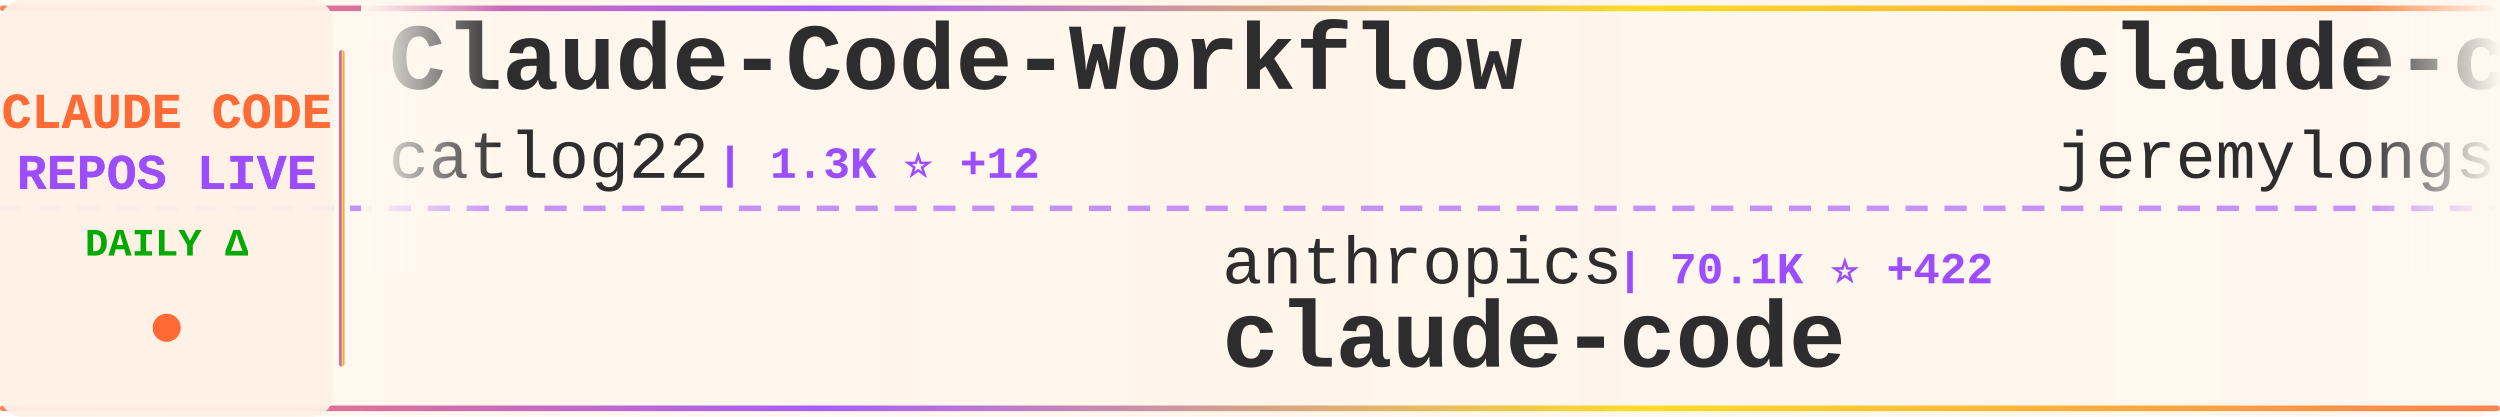
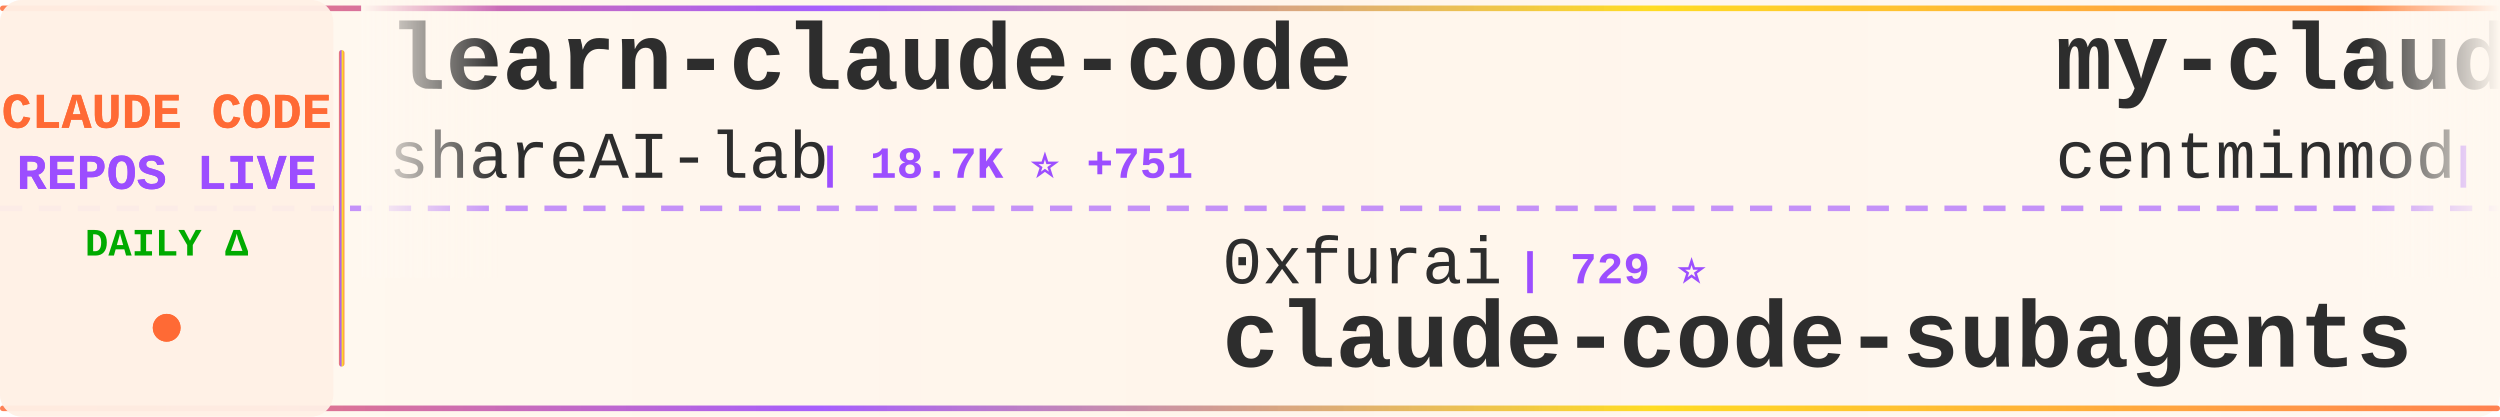
<svg xmlns="http://www.w3.org/2000/svg" width="900" height="150">
  <defs>
    <linearGradient id="tickerBg" x1="0%" y1="0%" x2="100%" y2="0%">
      <stop offset="0%" style="stop-color:#fff8f0;stop-opacity:0.98" />
      <stop offset="50%" style="stop-color:#fff5eb;stop-opacity:1" />
      <stop offset="100%" style="stop-color:#fff8f0;stop-opacity:0.98" />
    </linearGradient>
    <linearGradient id="borderGrad" x1="0%" y1="0%" x2="100%" y2="0%">
      <stop offset="0%" style="stop-color:#FF6B35;stop-opacity:0.85">
        <animate attributeName="stop-opacity" values="0.85;1;0.85" dur="2s" repeatCount="indefinite" />
      </stop>
      <stop offset="33%" style="stop-color:#9C4EFF;stop-opacity:0.9">
        <animate attributeName="stop-opacity" values="0.9;1;0.9" dur="2.2s" repeatCount="indefinite" />
      </stop>
      <stop offset="66%" style="stop-color:#FFD700;stop-opacity:0.85">
        <animate attributeName="stop-opacity" values="0.85;1;0.85" dur="1.8s" repeatCount="indefinite" />
      </stop>
      <stop offset="100%" style="stop-color:#FF6B35;stop-opacity:0.85">
        <animate attributeName="stop-opacity" values="0.85;1;0.85" dur="2s" repeatCount="indefinite" />
      </stop>
    </linearGradient>
    <filter id="textGlow">
      <feGaussianBlur stdDeviation="0.15" result="coloredBlur" />
      <feMerge>
        <feMergeNode in="coloredBlur" />
        <feMergeNode in="SourceGraphic" />
      </feMerge>
    </filter>
    <filter id="metricGlow">
      <feGaussianBlur stdDeviation="0.2" result="coloredBlur" />
      <feMerge>
        <feMergeNode in="coloredBlur" />
        <feMergeNode in="SourceGraphic" />
      </feMerge>
    </filter>
    <linearGradient id="leftFade" x1="0%" y1="0%" x2="100%" y2="0%">
      <stop offset="0%" style="stop-color:#fff8f0;stop-opacity:1" />
      <stop offset="100%" style="stop-color:#fff8f0;stop-opacity:0" />
    </linearGradient>
    <linearGradient id="rightFade" x1="0%" y1="0%" x2="100%" y2="0%">
      <stop offset="0%" style="stop-color:#fff8f0;stop-opacity:0" />
      <stop offset="100%" style="stop-color:#fff8f0;stop-opacity:1" />
    </linearGradient>
  </defs>
  <rect width="900" height="150" fill="url(#tickerBg)" rx="8" />
  <rect x="0" y="2" width="900" height="2" fill="url(#borderGrad)" rx="1" />
  <rect x="0" y="146" width="900" height="2" fill="url(#borderGrad)" rx="1" />
  <line x1="0" y1="75" x2="900" y2="75" stroke="#9C4EFF" stroke-width="2" stroke-dasharray="8 6" opacity="0.6" />
  <rect x="0" y="0" width="120" height="150" fill="#fff0e6" opacity="0.95" rx="8" />
  <text x="60" y="46" font-family="'Courier New', monospace" font-size="18" font-weight="bold" fill="#FF6B35" text-anchor="middle" filter="url(#textGlow)">
    CLAUDE CODE
  </text>
  <text x="60" y="68" font-family="'Courier New', monospace" font-size="18" font-weight="bold" fill="#9C4EFF" text-anchor="middle" filter="url(#textGlow)">
    REPOS LIVE
  </text>
  <text x="60" y="92" font-family="'Courier New', monospace" font-size="14" font-weight="bold" fill="#00aa00" text-anchor="middle">
    DAILY Δ
  </text>
  <circle cx="60" cy="118" r="5" fill="#FF6B35" filter="url(#metricGlow)">
    <animate attributeName="r" values="4;6;4" dur="1.5s" repeatCount="indefinite" />
    <animate attributeName="opacity" values="0.6;1;0.6" dur="1.5s" repeatCount="indefinite" />
  </circle>
  <rect x="122" y="18" width="2" height="114" fill="url(#borderGrad)" rx="1" />
  <clipPath id="tickerClip">
    <rect x="130" y="0" width="770" height="150" />
  </clipPath>
  <g clip-path="url(#tickerClip)">
    <g id="tickerItems">
      <animateTransform attributeName="transform" attributeType="XML" type="translate" from="0 0" to="-3000 0" dur="54s" repeatCount="indefinite" />
      <g transform="translate(0, 0)">
-         <text x="140" y="32" font-family="'Courier New', monospace" font-size="34" font-weight="bold" fill="#2d2d2d">Claude-Code-Workflow</text>
-         <text x="140" y="64" font-family="'Courier New', monospace" font-size="24" font-weight="normal" fill="#2d2d2d" opacity="1.0">catlog22</text>
-         <text x="258" y="64" font-family="'Courier New', monospace" font-size="16" font-weight="bold" fill="#9C4EFF"> | 1.3K ⭐ +12</text>
+         <text x="140" y="32" font-family="'Courier New', monospace" font-size="34" font-weight="bold" fill="#2d2d2d">learn-claude-code</text>
+         <text x="140" y="64" font-family="'Courier New', monospace" font-size="24" font-weight="normal" fill="#2d2d2d" opacity="1.0">shareAI-lab</text>
+         <text x="294" y="64" font-family="'Courier New', monospace" font-size="16" font-weight="bold" fill="#9C4EFF"> | 18.7K ⭐ +751</text>
      </g>
      <g transform="translate(300, 0)">
-         <text x="140" y="102" font-family="'Courier New', monospace" font-size="24" font-weight="normal" fill="#2d2d2d" opacity="1.0">anthropics</text>
-         <text x="282" y="102" font-family="'Courier New', monospace" font-size="16" font-weight="bold" fill="#9C4EFF"> | 70.1K ⭐ +422</text>
-         <text x="140" y="132" font-family="'Courier New', monospace" font-size="34" font-weight="bold" fill="#2d2d2d">claude-code</text>
+         <text x="140" y="102" font-family="'Courier New', monospace" font-size="24" font-weight="normal" fill="#2d2d2d" opacity="1.0">0xfurai</text>
+         <text x="246" y="102" font-family="'Courier New', monospace" font-size="16" font-weight="bold" fill="#9C4EFF"> | 729 ⭐</text>
+         <text x="140" y="132" font-family="'Courier New', monospace" font-size="34" font-weight="bold" fill="#2d2d2d">claude-code-subagents</text>
      </g>
      <g transform="translate(600, 0)">
-         <text x="140" y="32" font-family="'Courier New', monospace" font-size="34" font-weight="bold" fill="#2d2d2d">claude-code-plugins-plus...</text>
-         <text x="140" y="64" font-family="'Courier New', monospace" font-size="24" font-weight="normal" fill="#2d2d2d" opacity="1.0">jeremylongshore</text>
-         <text x="342" y="64" font-family="'Courier New', monospace" font-size="16" font-weight="bold" fill="#9C4EFF"> | 1.4K ⭐ +9</text>
+         <text x="140" y="32" font-family="'Courier New', monospace" font-size="34" font-weight="bold" fill="#2d2d2d">my-claude-code-setup</text>
+         <text x="140" y="64" font-family="'Courier New', monospace" font-size="24" font-weight="normal" fill="#2d2d2d" opacity="1.0">centminmod</text>
+         <text x="282" y="64" font-family="'Courier New', monospace" font-size="16" font-weight="bold" fill="#9C4EFF"> | 1.9K ⭐ +3</text>
      </g>
      <g transform="translate(900, 0)">
-         <text x="140" y="102" font-family="'Courier New', monospace" font-size="24" font-weight="normal" fill="#2d2d2d" opacity="1.0">simonw</text>
-         <text x="234" y="102" font-family="'Courier New', monospace" font-size="16" font-weight="bold" fill="#9C4EFF"> | 1.1K ⭐ +4</text>
-         <text x="140" y="132" font-family="'Courier New', monospace" font-size="34" font-weight="bold" fill="#2d2d2d">claude-code-transcripts</text>
+         <text x="140" y="102" font-family="'Courier New', monospace" font-size="24" font-weight="normal" fill="#2d2d2d" opacity="1.0">fuergaosi233</text>
+         <text x="306" y="102" font-family="'Courier New', monospace" font-size="16" font-weight="bold" fill="#9C4EFF"> | 2.1K ⭐ +4</text>
+         <text x="140" y="132" font-family="'Courier New', monospace" font-size="34" font-weight="bold" fill="#2d2d2d">claude-code-proxy</text>
      </g>
      <g transform="translate(1200, 0)">
-         <text x="140" y="32" font-family="'Courier New', monospace" font-size="34" font-weight="bold" fill="#2d2d2d">awesome-claude-code-suba...</text>
-         <text x="140" y="64" font-family="'Courier New', monospace" font-size="24" font-weight="normal" fill="#2d2d2d" opacity="1.0">VoltAgent</text>
-         <text x="270" y="64" font-family="'Courier New', monospace" font-size="16" font-weight="bold" fill="#9C4EFF"> | 11.4K ⭐ +182</text>
+         <text x="140" y="32" font-family="'Courier New', monospace" font-size="34" font-weight="bold" fill="#2d2d2d">claude-code-reverse</text>
+         <text x="140" y="64" font-family="'Courier New', monospace" font-size="24" font-weight="normal" fill="#2d2d2d" opacity="1.0">Yuyz0112</text>
+         <text x="258" y="64" font-family="'Courier New', monospace" font-size="16" font-weight="bold" fill="#9C4EFF"> | 2.1K ⭐ +2</text>
      </g>
      <g transform="translate(1500, 0)">
-         <text x="140" y="102" font-family="'Courier New', monospace" font-size="24" font-weight="normal" fill="#2d2d2d" opacity="1.0">EnzeD</text>
-         <text x="222" y="102" font-family="'Courier New', monospace" font-size="16" font-weight="bold" fill="#9C4EFF"> | 4.0K ⭐ +7</text>
-         <text x="140" y="132" font-family="'Courier New', monospace" font-size="34" font-weight="bold" fill="#2d2d2d">vibe-coding</text>
+         <text x="140" y="102" font-family="'Courier New', monospace" font-size="24" font-weight="normal" fill="#2d2d2d" opacity="1.0">1rgs</text>
+         <text x="210" y="102" font-family="'Courier New', monospace" font-size="16" font-weight="bold" fill="#9C4EFF"> | 3.1K ⭐ +4</text>
+         <text x="140" y="132" font-family="'Courier New', monospace" font-size="34" font-weight="bold" fill="#2d2d2d">claude-code-proxy</text>
      </g>
      <g transform="translate(1800, 0)">
-         <text x="140" y="32" font-family="'Courier New', monospace" font-size="34" font-weight="bold" fill="#2d2d2d">claude-code-config</text>
-         <text x="140" y="64" font-family="'Courier New', monospace" font-size="24" font-weight="normal" fill="#2d2d2d" opacity="1.0">trailofbits</text>
-         <text x="294" y="64" font-family="'Courier New', monospace" font-size="16" font-weight="bold" fill="#9C4EFF"> | 1.3K ⭐ +35</text>
+         <text x="140" y="32" font-family="'Courier New', monospace" font-size="34" font-weight="bold" fill="#2d2d2d">compound-engineering-plu...</text>
+         <text x="140" y="64" font-family="'Courier New', monospace" font-size="24" font-weight="normal" fill="#2d2d2d" opacity="1.0">EveryInc</text>
+         <text x="258" y="64" font-family="'Courier New', monospace" font-size="16" font-weight="bold" fill="#9C4EFF"> | 9.6K ⭐ +48</text>
      </g>
      <g transform="translate(2100, 0)">
        <text x="140" y="102" font-family="'Courier New', monospace" font-size="24" font-weight="normal" fill="#2d2d2d" opacity="1.0">sickn33</text>
-         <text x="246" y="102" font-family="'Courier New', monospace" font-size="16" font-weight="bold" fill="#9C4EFF"> | 15.6K ⭐ +511</text>
+         <text x="246" y="102" font-family="'Courier New', monospace" font-size="16" font-weight="bold" fill="#9C4EFF"> | 16.0K ⭐ +475</text>
        <text x="140" y="132" font-family="'Courier New', monospace" font-size="34" font-weight="bold" fill="#2d2d2d">antigravity-awesome-skil...</text>
      </g>
      <g transform="translate(2400, 0)">
-         <text x="140" y="32" font-family="'Courier New', monospace" font-size="34" font-weight="bold" fill="#2d2d2d">Claude-Code-Development-...</text>
-         <text x="140" y="64" font-family="'Courier New', monospace" font-size="24" font-weight="normal" fill="#2d2d2d" opacity="1.0">peterkrueck</text>
-         <text x="294" y="64" font-family="'Courier New', monospace" font-size="16" font-weight="bold" fill="#9C4EFF"> | 1.3K ⭐</text>
+         <text x="140" y="32" font-family="'Courier New', monospace" font-size="34" font-weight="bold" fill="#2d2d2d">claude-code-source-code-...</text>
+         <text x="140" y="64" font-family="'Courier New', monospace" font-size="24" font-weight="normal" fill="#2d2d2d" opacity="1.0">ghuntley</text>
+         <text x="258" y="64" font-family="'Courier New', monospace" font-size="16" font-weight="bold" fill="#9C4EFF"> | 842 ⭐</text>
      </g>
      <g transform="translate(2700, 0)">
-         <text x="140" y="102" font-family="'Courier New', monospace" font-size="24" font-weight="normal" fill="#2d2d2d" opacity="1.0">steipete</text>
-         <text x="258" y="102" font-family="'Courier New', monospace" font-size="16" font-weight="bold" fill="#9C4EFF"> | 1.1K ⭐ +2</text>
-         <text x="140" y="132" font-family="'Courier New', monospace" font-size="34" font-weight="bold" fill="#2d2d2d">claude-code-mcp</text>
+         <text x="140" y="102" font-family="'Courier New', monospace" font-size="24" font-weight="normal" fill="#2d2d2d" opacity="1.0">eyaltoledano</text>
+         <text x="306" y="102" font-family="'Courier New', monospace" font-size="16" font-weight="bold" fill="#9C4EFF"> | 25.7K ⭐ +32</text>
+         <text x="140" y="132" font-family="'Courier New', monospace" font-size="34" font-weight="bold" fill="#2d2d2d">claude-task-master</text>
      </g>
      <g transform="translate(3000, 0)">
-         <text x="140" y="32" font-family="'Courier New', monospace" font-size="34" font-weight="bold" fill="#2d2d2d">Claude-Code-Workflow</text>
-         <text x="140" y="64" font-family="'Courier New', monospace" font-size="24" font-weight="normal" fill="#2d2d2d" opacity="1.0">catlog22</text>
-         <text x="258" y="64" font-family="'Courier New', monospace" font-size="16" font-weight="bold" fill="#9C4EFF"> | 1.3K ⭐ +12</text>
+         <text x="140" y="32" font-family="'Courier New', monospace" font-size="34" font-weight="bold" fill="#2d2d2d">learn-claude-code</text>
+         <text x="140" y="64" font-family="'Courier New', monospace" font-size="24" font-weight="normal" fill="#2d2d2d" opacity="1.0">shareAI-lab</text>
+         <text x="294" y="64" font-family="'Courier New', monospace" font-size="16" font-weight="bold" fill="#9C4EFF"> | 18.7K ⭐ +751</text>
      </g>
      <g transform="translate(3300, 0)">
-         <text x="140" y="102" font-family="'Courier New', monospace" font-size="24" font-weight="normal" fill="#2d2d2d" opacity="1.0">anthropics</text>
-         <text x="282" y="102" font-family="'Courier New', monospace" font-size="16" font-weight="bold" fill="#9C4EFF"> | 70.1K ⭐ +422</text>
-         <text x="140" y="132" font-family="'Courier New', monospace" font-size="34" font-weight="bold" fill="#2d2d2d">claude-code</text>
+         <text x="140" y="102" font-family="'Courier New', monospace" font-size="24" font-weight="normal" fill="#2d2d2d" opacity="1.0">0xfurai</text>
+         <text x="246" y="102" font-family="'Courier New', monospace" font-size="16" font-weight="bold" fill="#9C4EFF"> | 729 ⭐</text>
+         <text x="140" y="132" font-family="'Courier New', monospace" font-size="34" font-weight="bold" fill="#2d2d2d">claude-code-subagents</text>
      </g>
      <g transform="translate(3600, 0)">
-         <text x="140" y="32" font-family="'Courier New', monospace" font-size="34" font-weight="bold" fill="#2d2d2d">claude-code-plugins-plus...</text>
-         <text x="140" y="64" font-family="'Courier New', monospace" font-size="24" font-weight="normal" fill="#2d2d2d" opacity="1.0">jeremylongshore</text>
-         <text x="342" y="64" font-family="'Courier New', monospace" font-size="16" font-weight="bold" fill="#9C4EFF"> | 1.4K ⭐ +9</text>
+         <text x="140" y="32" font-family="'Courier New', monospace" font-size="34" font-weight="bold" fill="#2d2d2d">my-claude-code-setup</text>
+         <text x="140" y="64" font-family="'Courier New', monospace" font-size="24" font-weight="normal" fill="#2d2d2d" opacity="1.0">centminmod</text>
+         <text x="282" y="64" font-family="'Courier New', monospace" font-size="16" font-weight="bold" fill="#9C4EFF"> | 1.9K ⭐ +3</text>
      </g>
      <g transform="translate(3900, 0)">
-         <text x="140" y="102" font-family="'Courier New', monospace" font-size="24" font-weight="normal" fill="#2d2d2d" opacity="1.0">simonw</text>
-         <text x="234" y="102" font-family="'Courier New', monospace" font-size="16" font-weight="bold" fill="#9C4EFF"> | 1.1K ⭐ +4</text>
-         <text x="140" y="132" font-family="'Courier New', monospace" font-size="34" font-weight="bold" fill="#2d2d2d">claude-code-transcripts</text>
+         <text x="140" y="102" font-family="'Courier New', monospace" font-size="24" font-weight="normal" fill="#2d2d2d" opacity="1.0">fuergaosi233</text>
+         <text x="306" y="102" font-family="'Courier New', monospace" font-size="16" font-weight="bold" fill="#9C4EFF"> | 2.1K ⭐ +4</text>
+         <text x="140" y="132" font-family="'Courier New', monospace" font-size="34" font-weight="bold" fill="#2d2d2d">claude-code-proxy</text>
      </g>
    </g>
  </g>
  <rect x="130" y="0" width="50" height="100" fill="url(#leftFade)" />
  <rect x="850" y="0" width="50" height="100" fill="url(#rightFade)" />
</svg>
